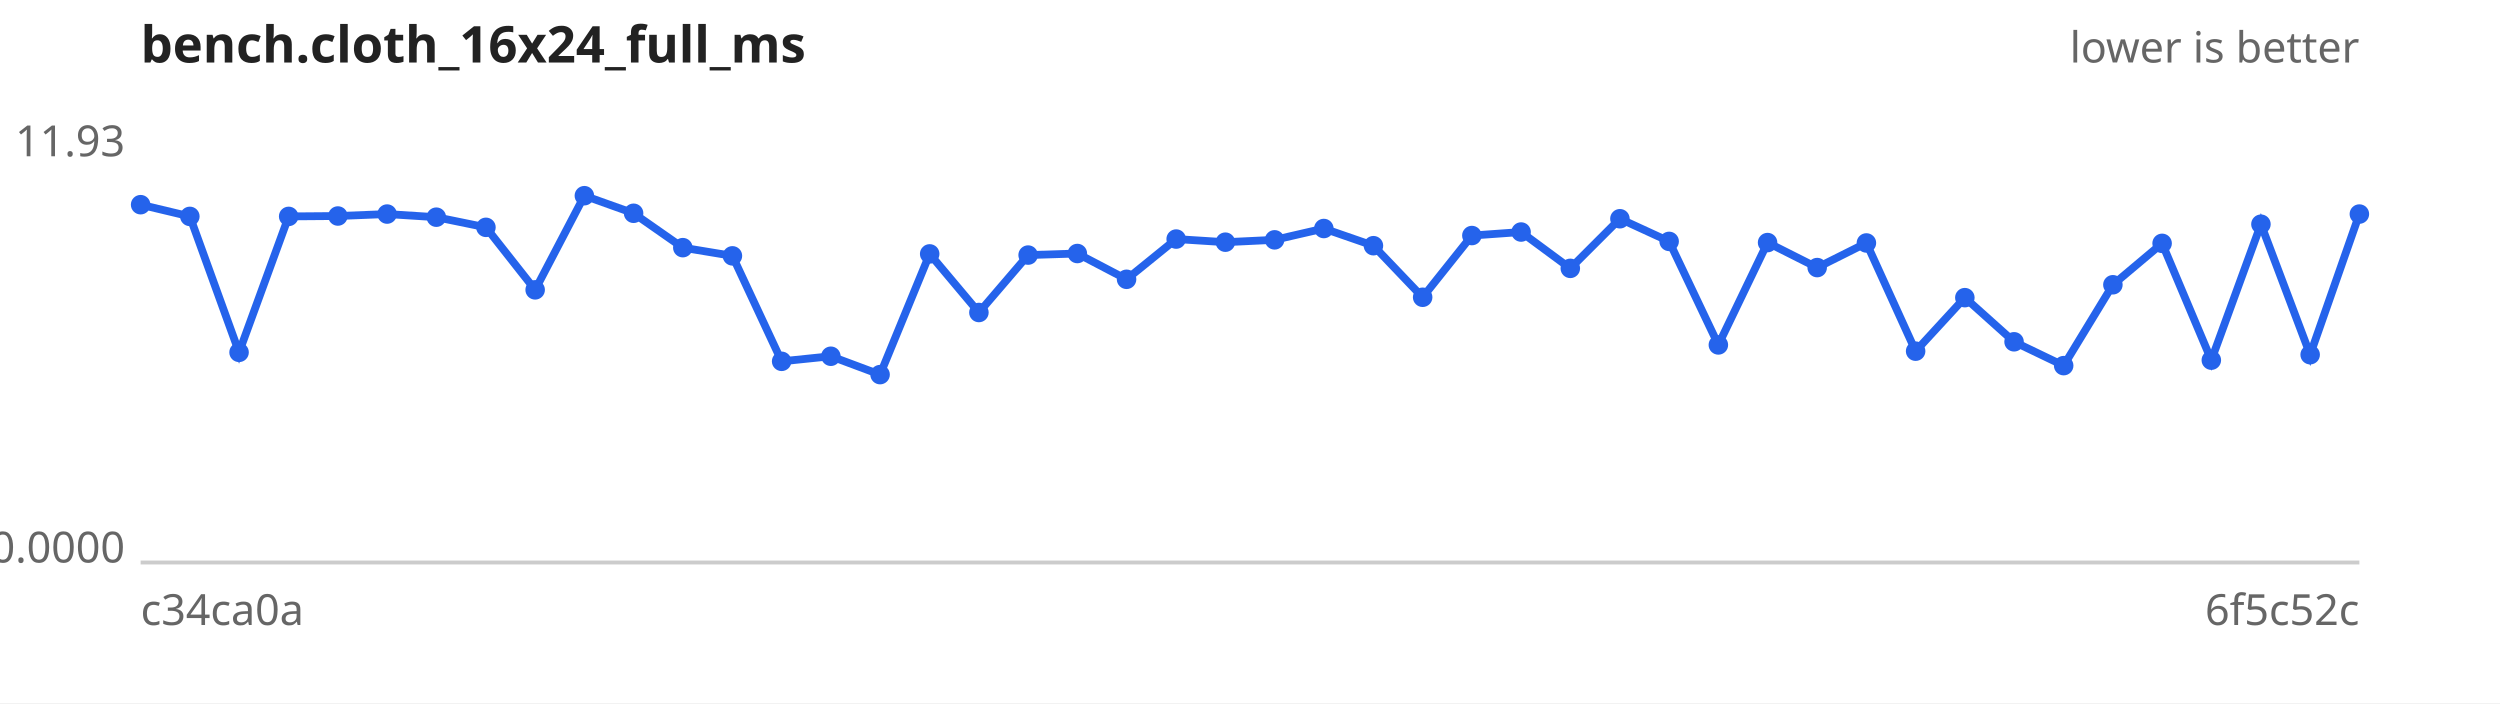
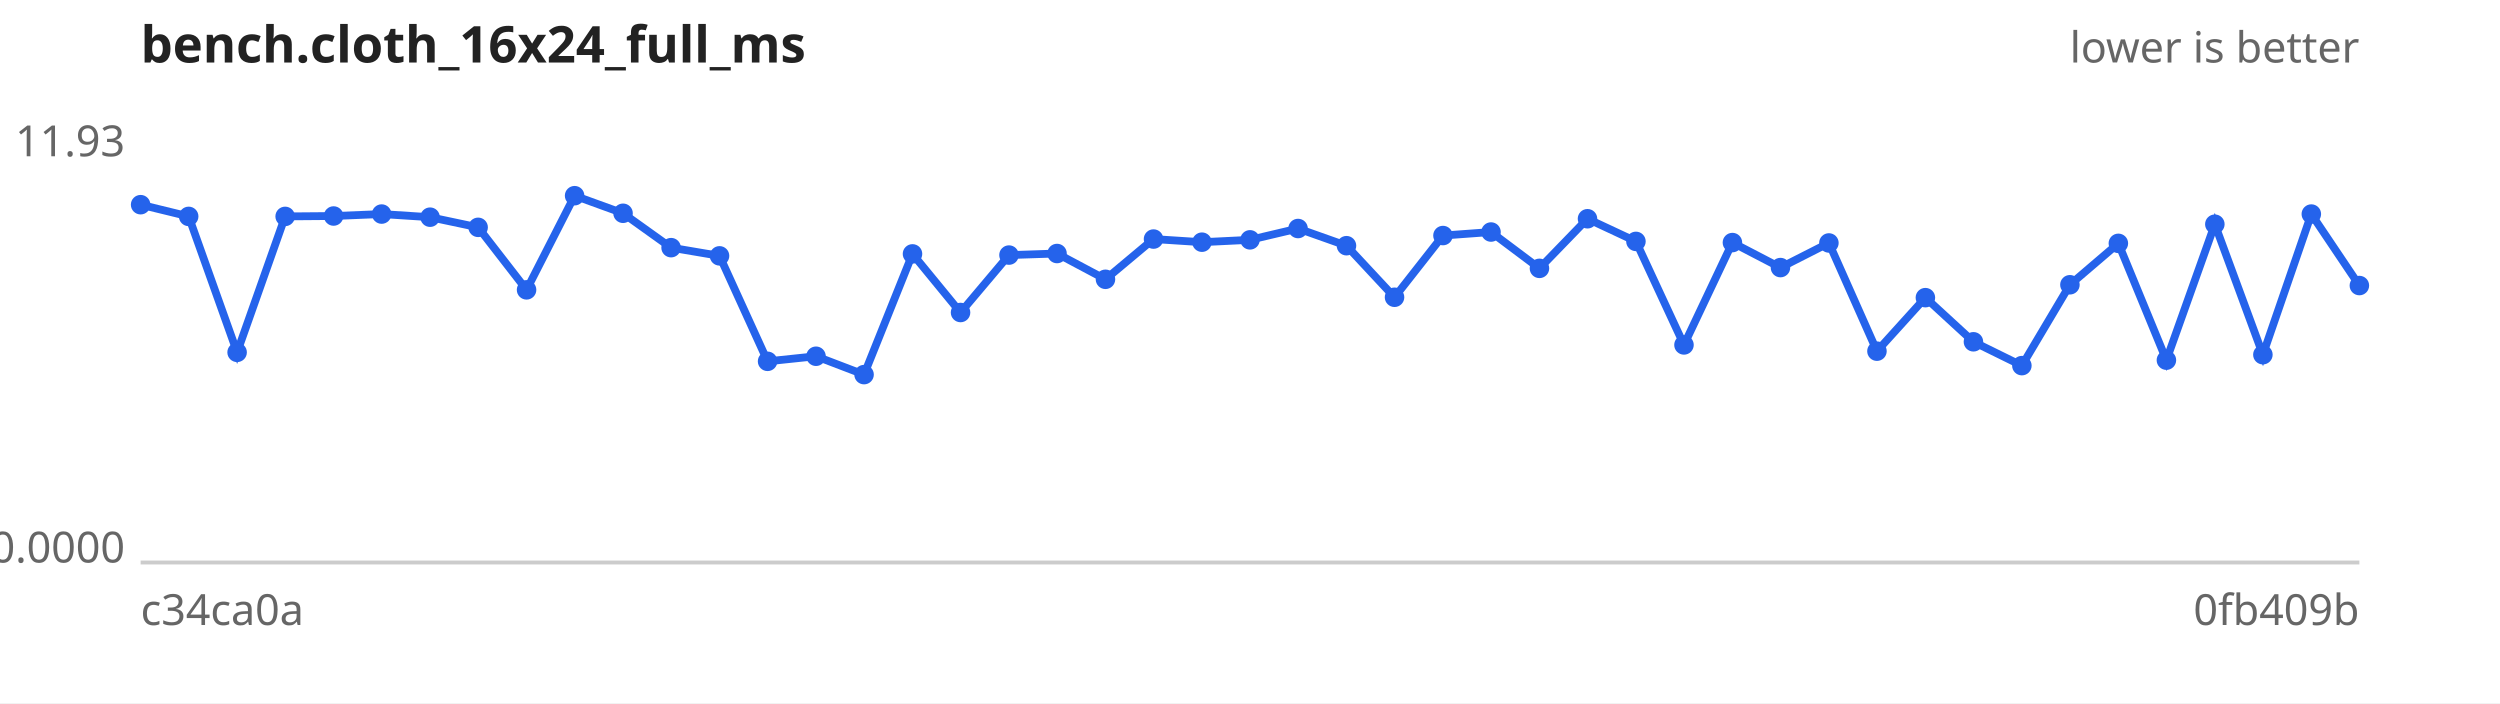
<svg xmlns="http://www.w3.org/2000/svg" width="640" height="180" viewBox="0 0 640 180" font-family="sans-serif" font-size="11">
  <rect width="640" height="180" fill="#ffffff" />
  <text x="36" y="16" font-size="13" font-weight="bold" fill="#222">bench.cloth_16x24_full_ms</text>
  <text x="604" y="16" text-anchor="end" fill="#666">lower is better</text>
  <line x1="36" y1="144" x2="604" y2="144" stroke="#ccc" />
  <text x="32" y="40.0" text-anchor="end" fill="#666">11.93</text>
  <text x="32" y="144.0" text-anchor="end" fill="#666">0.0000</text>
  <text x="36" y="160" fill="#666">c34ca0a</text>
-   <text x="604" y="160" text-anchor="end" fill="#666">6f5c52c</text>
-   <path d="M36.0,52.4 L48.6,55.4 L61.2,90.2 L73.9,55.4 L86.5,55.3 L99.1,54.8 L111.7,55.6 L124.4,58.2 L137.0,74.2 L149.6,50.1 L162.2,54.6 L174.8,63.4 L187.5,65.5 L200.1,92.5 L212.7,91.2 L225.3,95.9 L238.0,65.0 L250.6,80.0 L263.2,65.3 L275.8,64.9 L288.4,71.5 L301.1,61.2 L313.7,62.0 L326.3,61.4 L338.9,58.5 L351.6,62.9 L364.2,76.1 L376.8,60.3 L389.4,59.4 L402.0,68.7 L414.7,56.0 L427.3,61.8 L439.9,88.3 L452.5,62.1 L465.2,68.5 L477.8,62.2 L490.4,89.9 L503.0,76.2 L515.6,87.5 L528.3,93.6 L540.9,72.9 L553.5,62.3 L566.1,92.2 L578.8,57.4 L591.4,90.8 L604.0,54.8" fill="none" stroke="#2563eb" stroke-width="2" />
+   <text x="604" y="160" text-anchor="end" fill="#666">0fb409b</text>
+   <path d="M36.0,52.4 L48.3,55.4 L60.7,90.2 L73.0,55.4 L85.4,55.3 L97.7,54.8 L110.1,55.6 L122.4,58.2 L134.8,74.2 L147.1,50.1 L159.5,54.6 L171.8,63.4 L184.2,65.5 L196.5,92.5 L208.9,91.2 L221.2,95.9 L233.6,65.0 L245.9,80.0 L258.3,65.3 L270.6,64.9 L283.0,71.5 L295.3,61.2 L307.7,62.0 L320.0,61.4 L332.3,58.5 L344.7,62.9 L357.0,76.1 L369.4,60.3 L381.7,59.4 L394.1,68.7 L406.4,56.0 L418.8,61.8 L431.1,88.3 L443.5,62.1 L455.8,68.5 L468.2,62.2 L480.5,89.9 L492.9,76.2 L505.2,87.5 L517.6,93.6 L529.9,72.9 L542.3,62.3 L554.6,92.2 L567.0,57.4 L579.3,90.8 L591.7,54.8 L604.0,73.1" fill="none" stroke="#2563eb" stroke-width="2" />
  <g fill="#2563eb">
    <circle cx="36.0" cy="52.4" r="2.5" />
-     <circle cx="48.6" cy="55.4" r="2.5" />
-     <circle cx="61.2" cy="90.2" r="2.5" />
-     <circle cx="73.9" cy="55.4" r="2.5" />
-     <circle cx="86.5" cy="55.3" r="2.5" />
-     <circle cx="99.1" cy="54.8" r="2.5" />
-     <circle cx="111.7" cy="55.6" r="2.5" />
-     <circle cx="124.4" cy="58.2" r="2.5" />
-     <circle cx="137.0" cy="74.2" r="2.5" />
-     <circle cx="149.6" cy="50.1" r="2.5" />
-     <circle cx="162.2" cy="54.6" r="2.5" />
-     <circle cx="174.8" cy="63.4" r="2.5" />
-     <circle cx="187.5" cy="65.5" r="2.5" />
-     <circle cx="200.1" cy="92.5" r="2.5" />
-     <circle cx="212.7" cy="91.2" r="2.5" />
-     <circle cx="225.3" cy="95.9" r="2.5" />
-     <circle cx="238.0" cy="65.0" r="2.5" />
-     <circle cx="250.6" cy="80.0" r="2.5" />
-     <circle cx="263.2" cy="65.3" r="2.5" />
-     <circle cx="275.8" cy="64.9" r="2.5" />
-     <circle cx="288.4" cy="71.5" r="2.5" />
-     <circle cx="301.1" cy="61.2" r="2.5" />
-     <circle cx="313.7" cy="62.0" r="2.5" />
-     <circle cx="326.3" cy="61.4" r="2.5" />
-     <circle cx="338.9" cy="58.5" r="2.5" />
-     <circle cx="351.6" cy="62.9" r="2.5" />
-     <circle cx="364.2" cy="76.1" r="2.5" />
-     <circle cx="376.8" cy="60.3" r="2.5" />
-     <circle cx="389.4" cy="59.4" r="2.5" />
-     <circle cx="402.0" cy="68.7" r="2.5" />
-     <circle cx="414.7" cy="56.0" r="2.5" />
-     <circle cx="427.3" cy="61.8" r="2.5" />
-     <circle cx="439.9" cy="88.3" r="2.5" />
-     <circle cx="452.5" cy="62.1" r="2.5" />
-     <circle cx="465.2" cy="68.5" r="2.5" />
-     <circle cx="477.8" cy="62.2" r="2.5" />
-     <circle cx="490.4" cy="89.9" r="2.5" />
-     <circle cx="503.0" cy="76.2" r="2.5" />
-     <circle cx="515.6" cy="87.5" r="2.5" />
-     <circle cx="528.3" cy="93.6" r="2.5" />
-     <circle cx="540.9" cy="72.9" r="2.5" />
-     <circle cx="553.5" cy="62.3" r="2.5" />
-     <circle cx="566.1" cy="92.2" r="2.5" />
-     <circle cx="578.8" cy="57.4" r="2.5" />
-     <circle cx="591.4" cy="90.8" r="2.5" />
-     <circle cx="604.0" cy="54.8" r="2.5" />
+     <circle cx="48.3" cy="55.4" r="2.5" />
+     <circle cx="60.7" cy="90.2" r="2.5" />
+     <circle cx="73.0" cy="55.4" r="2.5" />
+     <circle cx="85.4" cy="55.3" r="2.5" />
+     <circle cx="97.7" cy="54.8" r="2.5" />
+     <circle cx="110.1" cy="55.6" r="2.5" />
+     <circle cx="122.4" cy="58.2" r="2.5" />
+     <circle cx="134.8" cy="74.2" r="2.5" />
+     <circle cx="147.1" cy="50.1" r="2.5" />
+     <circle cx="159.5" cy="54.6" r="2.5" />
+     <circle cx="171.8" cy="63.4" r="2.5" />
+     <circle cx="184.2" cy="65.5" r="2.5" />
+     <circle cx="196.5" cy="92.5" r="2.5" />
+     <circle cx="208.9" cy="91.2" r="2.5" />
+     <circle cx="221.2" cy="95.9" r="2.5" />
+     <circle cx="233.6" cy="65.0" r="2.5" />
+     <circle cx="245.9" cy="80.0" r="2.5" />
+     <circle cx="258.3" cy="65.3" r="2.5" />
+     <circle cx="270.6" cy="64.9" r="2.5" />
+     <circle cx="283.0" cy="71.5" r="2.5" />
+     <circle cx="295.3" cy="61.2" r="2.5" />
+     <circle cx="307.7" cy="62.0" r="2.5" />
+     <circle cx="320.0" cy="61.4" r="2.5" />
+     <circle cx="332.3" cy="58.5" r="2.5" />
+     <circle cx="344.7" cy="62.9" r="2.5" />
+     <circle cx="357.0" cy="76.1" r="2.5" />
+     <circle cx="369.4" cy="60.3" r="2.5" />
+     <circle cx="381.7" cy="59.4" r="2.5" />
+     <circle cx="394.1" cy="68.7" r="2.5" />
+     <circle cx="406.4" cy="56.0" r="2.5" />
+     <circle cx="418.8" cy="61.8" r="2.5" />
+     <circle cx="431.1" cy="88.3" r="2.5" />
+     <circle cx="443.5" cy="62.1" r="2.5" />
+     <circle cx="455.8" cy="68.5" r="2.5" />
+     <circle cx="468.2" cy="62.2" r="2.5" />
+     <circle cx="480.5" cy="89.9" r="2.5" />
+     <circle cx="492.9" cy="76.2" r="2.5" />
+     <circle cx="505.2" cy="87.5" r="2.5" />
+     <circle cx="517.6" cy="93.6" r="2.5" />
+     <circle cx="529.9" cy="72.9" r="2.5" />
+     <circle cx="542.3" cy="62.3" r="2.5" />
+     <circle cx="554.6" cy="92.2" r="2.5" />
+     <circle cx="567.0" cy="57.4" r="2.5" />
+     <circle cx="579.3" cy="90.8" r="2.5" />
+     <circle cx="591.7" cy="54.8" r="2.5" />
+     <circle cx="604.0" cy="73.1" r="2.5" />
  </g>
</svg>
